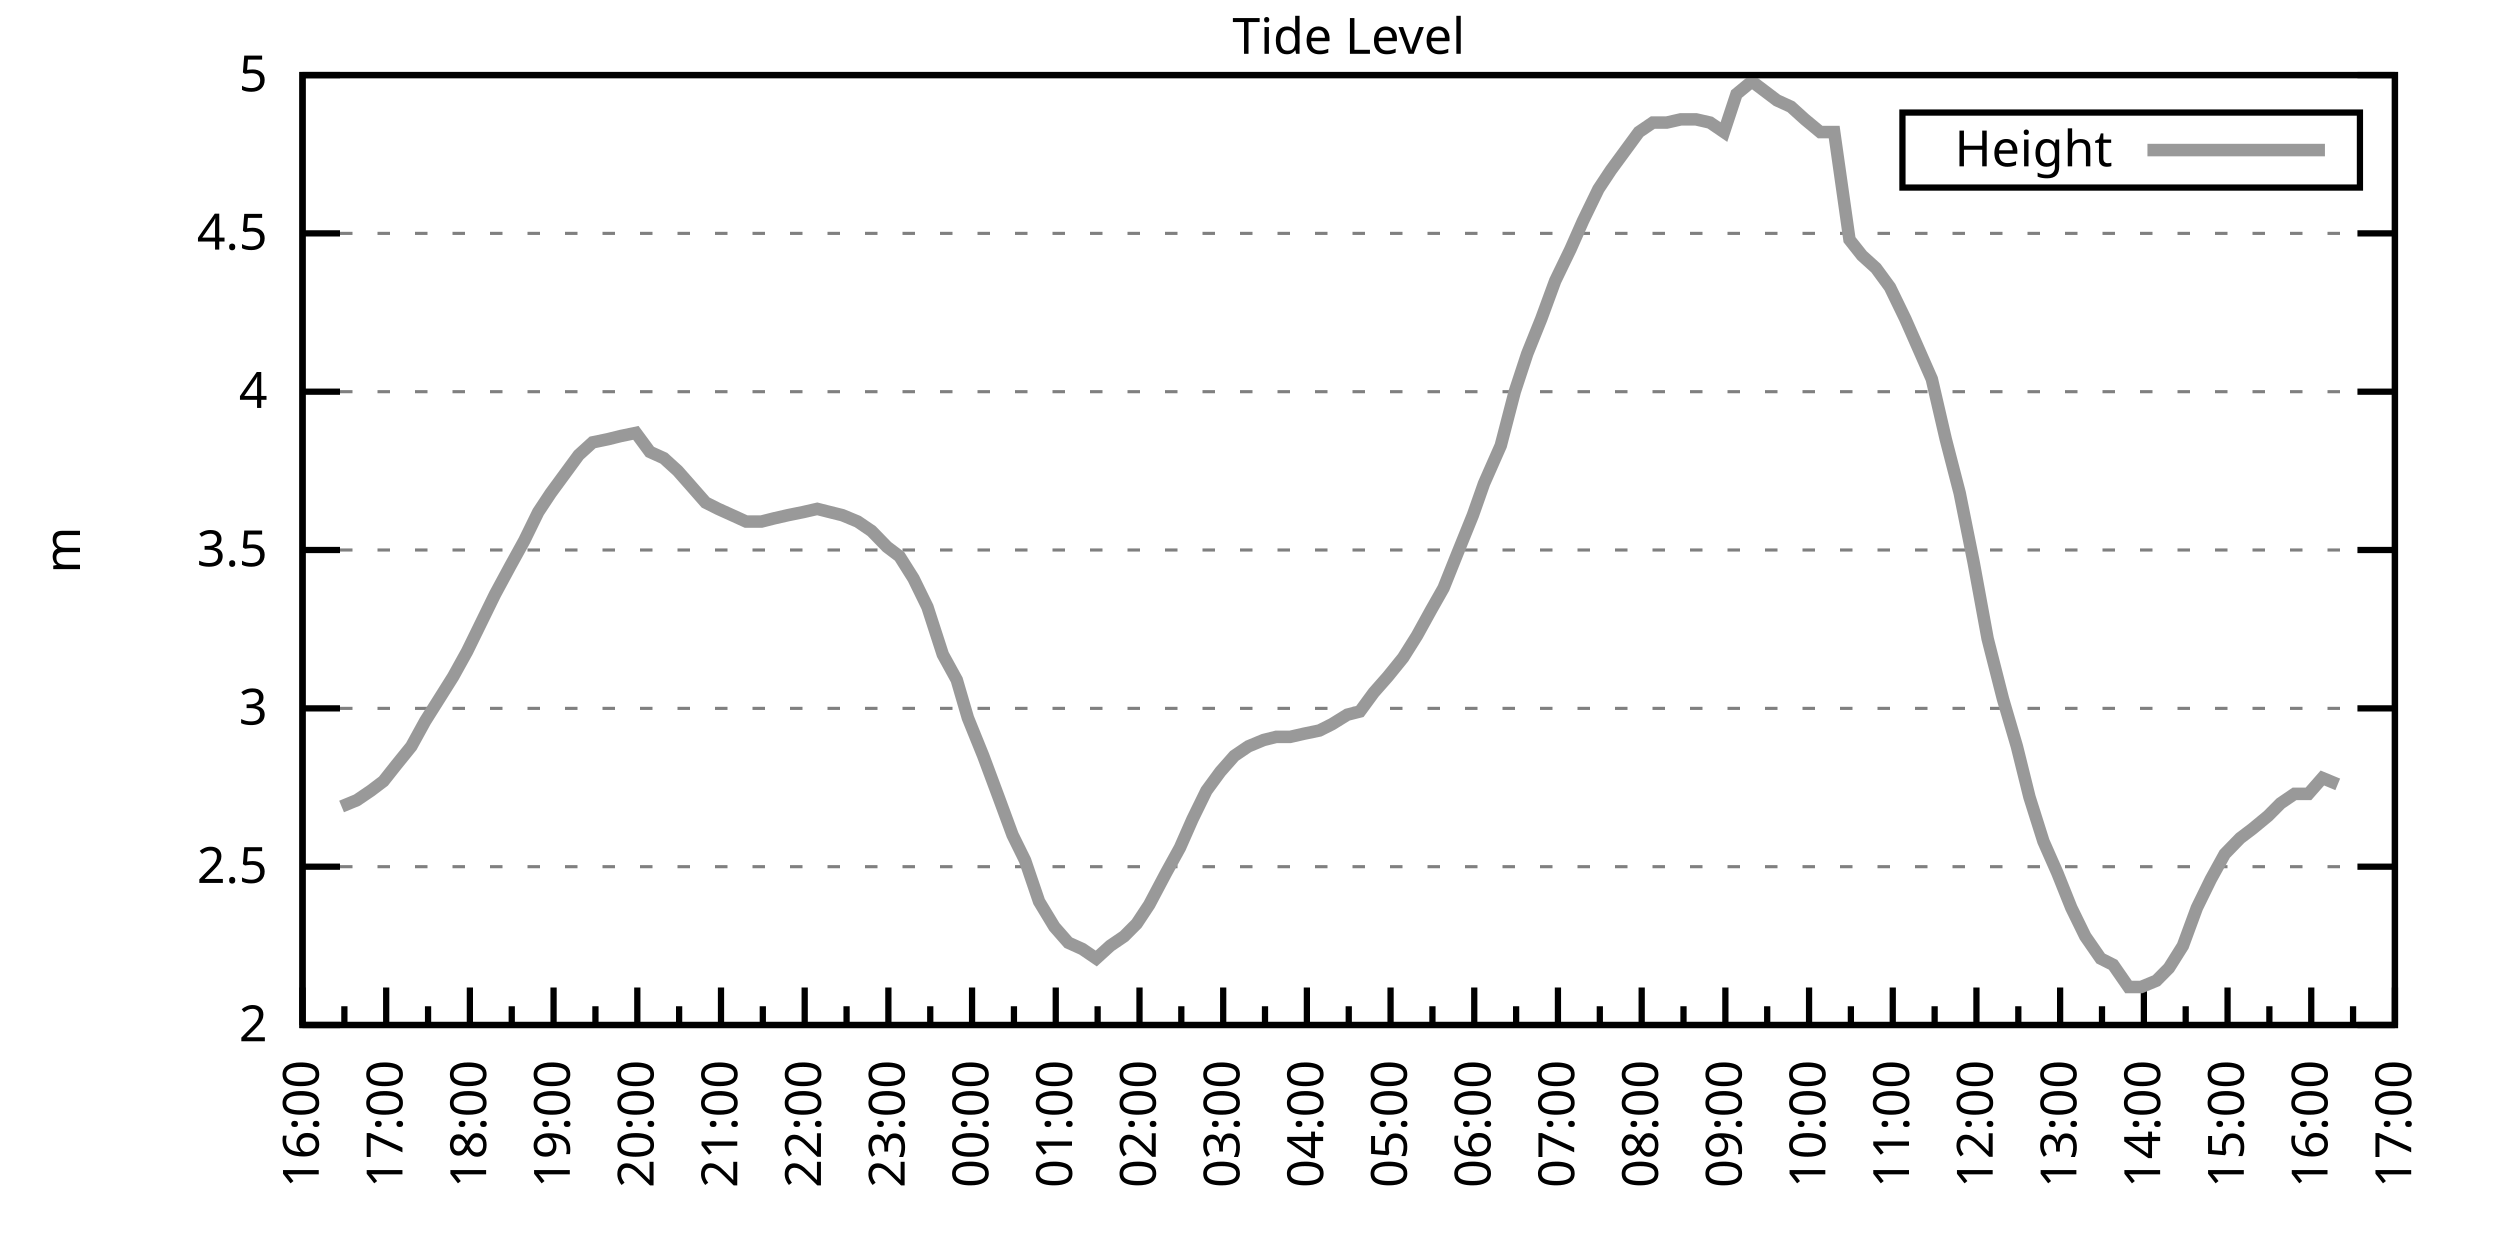
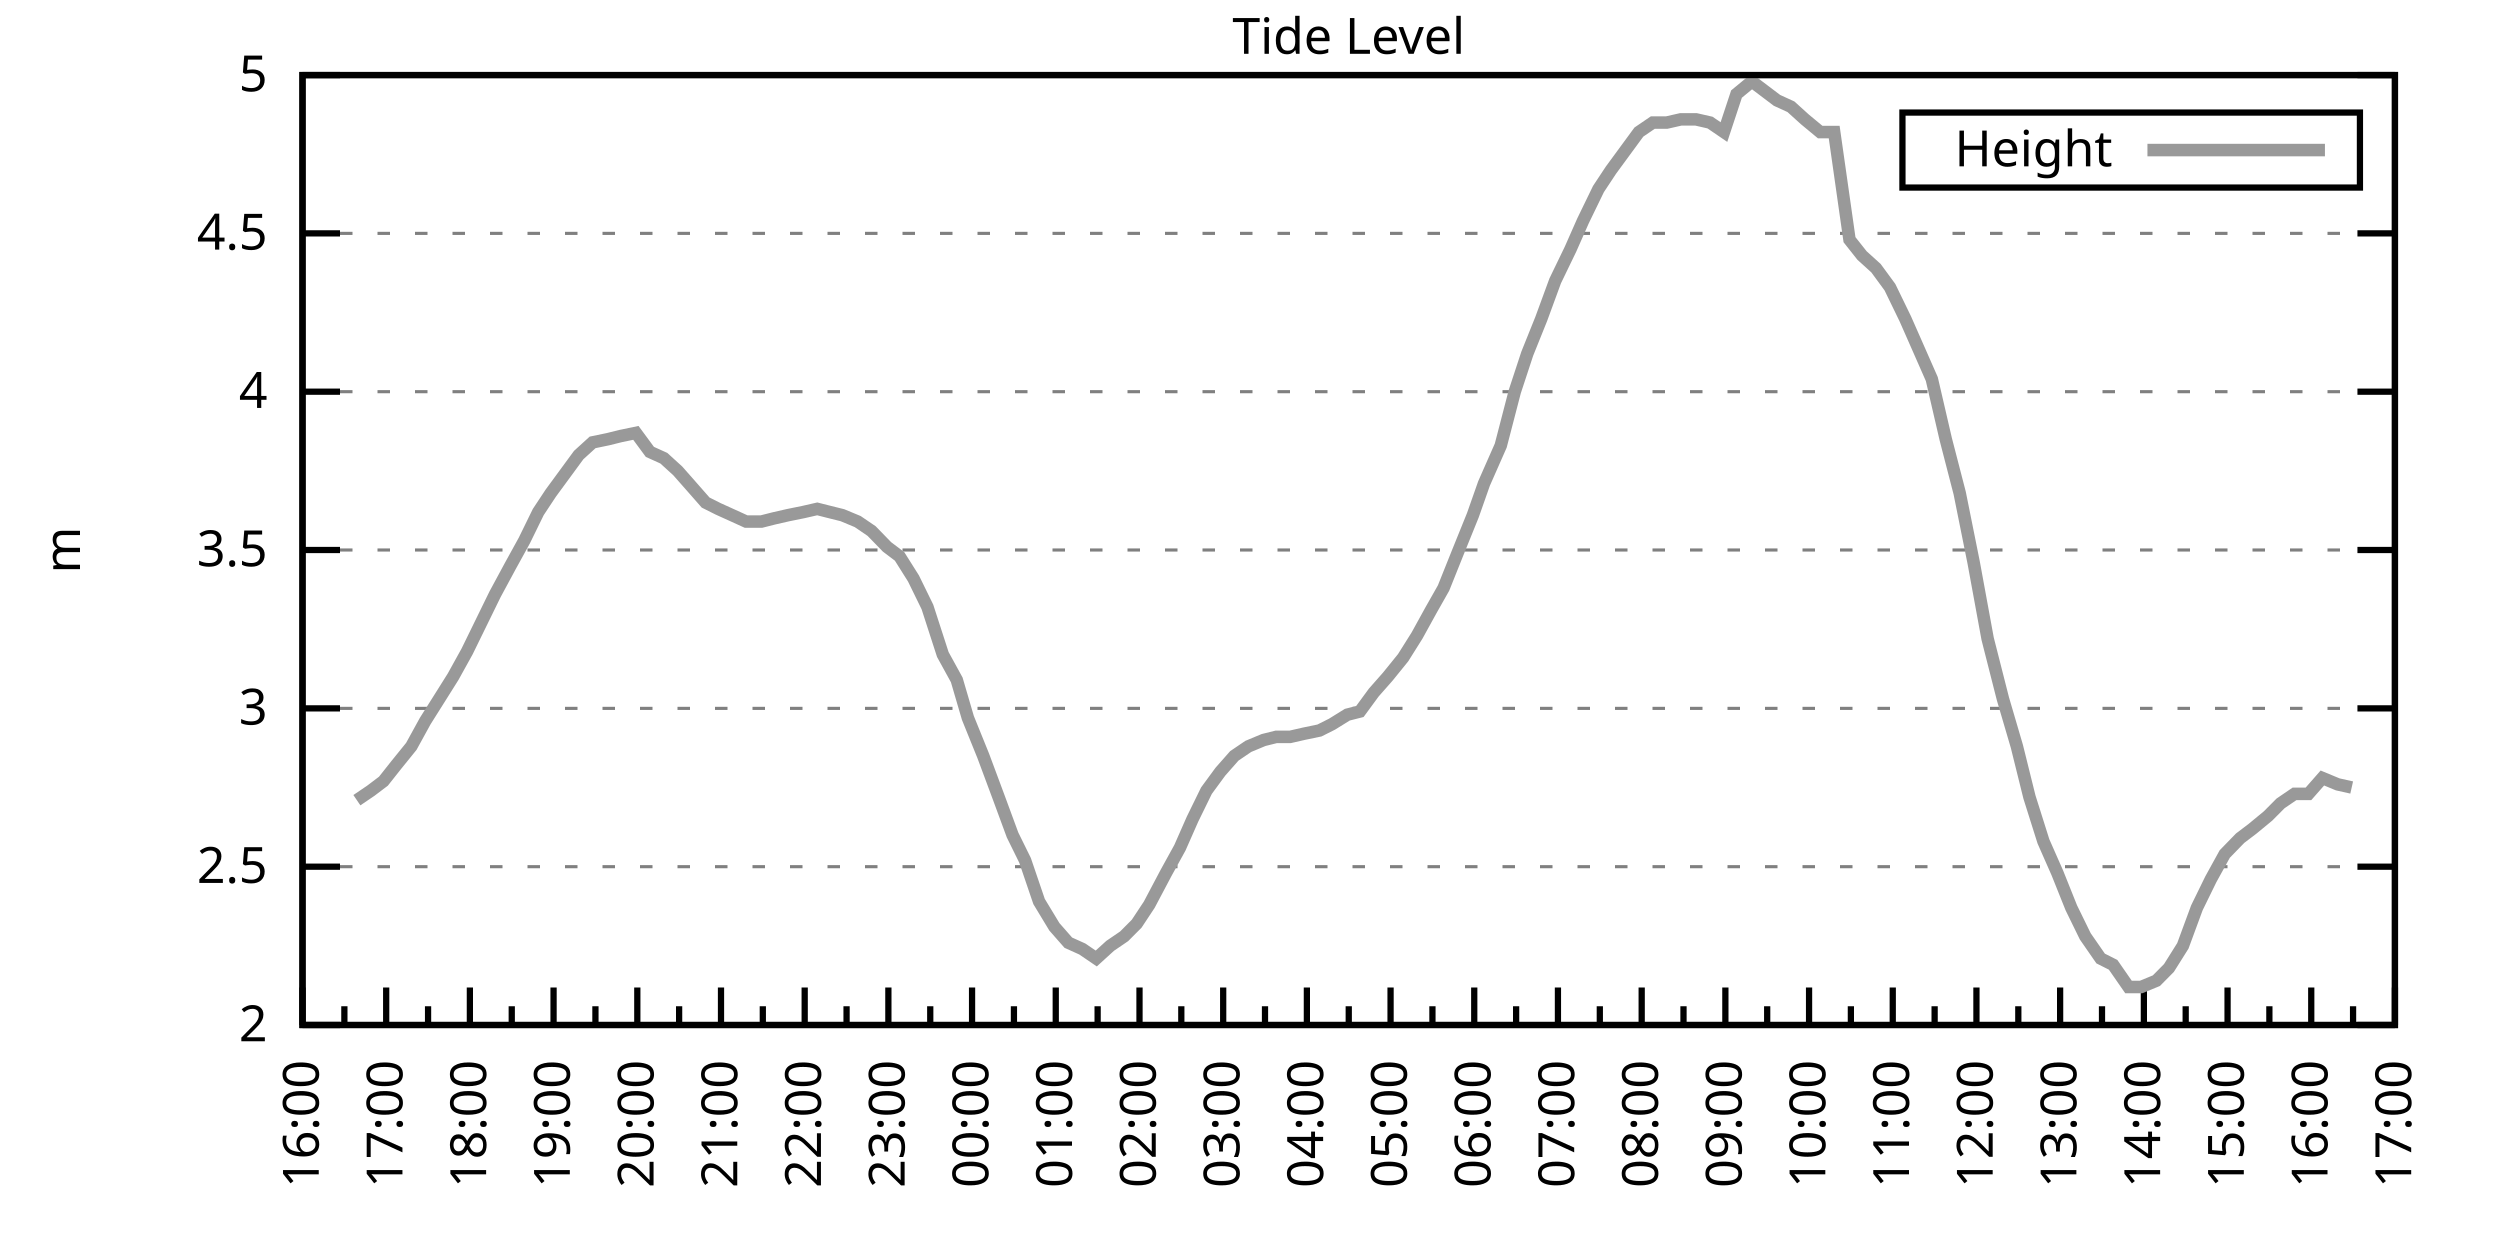
<svg xmlns="http://www.w3.org/2000/svg" xmlns:xlink="http://www.w3.org/1999/xlink" width="400" height="200" viewBox="0 0 400 200">
  <g id="gnuplot_canvas">
    <rect x="0" y="0" width="400" height="200" fill="none" />
    <defs>
      <circle id="gpDot" r="0.5" stroke-width="0.5" stroke="currentColor" />
      <path id="gpPt0" stroke-width="0.333" stroke="currentColor" d="M-1,0 h2 M0,-1 v2" />
      <path id="gpPt1" stroke-width="0.333" stroke="currentColor" d="M-1,-1 L1,1 M1,-1 L-1,1" />
      <path id="gpPt2" stroke-width="0.333" stroke="currentColor" d="M-1,0 L1,0 M0,-1 L0,1 M-1,-1 L1,1 M-1,1 L1,-1" />
      <rect id="gpPt3" stroke-width="0.333" stroke="currentColor" x="-1" y="-1" width="2" height="2" />
      <rect id="gpPt4" stroke-width="0.333" stroke="currentColor" fill="currentColor" x="-1" y="-1" width="2" height="2" />
      <circle id="gpPt5" stroke-width="0.333" stroke="currentColor" cx="0" cy="0" r="1" />
      <use xlink:href="#gpPt5" id="gpPt6" fill="currentColor" stroke="none" />
      <path id="gpPt7" stroke-width="0.333" stroke="currentColor" d="M0,-1.33 L-1.33,0.67 L1.33,0.67 z" />
      <use xlink:href="#gpPt7" id="gpPt8" fill="currentColor" stroke="none" />
      <use xlink:href="#gpPt7" id="gpPt9" stroke="currentColor" transform="rotate(180)" />
      <use xlink:href="#gpPt9" id="gpPt10" fill="currentColor" stroke="none" />
      <use xlink:href="#gpPt3" id="gpPt11" stroke="currentColor" transform="rotate(45)" />
      <use xlink:href="#gpPt11" id="gpPt12" fill="currentColor" stroke="none" />
      <path id="gpPt13" stroke-width="0.333" stroke="currentColor" d="M0,1.330 L1.265,0.411 L0.782,-1.067 L-0.782,-1.076 L-1.265,0.411 z" />
      <use xlink:href="#gpPt13" id="gpPt14" fill="currentColor" stroke="none" />
      <filter id="textbox" filterUnits="objectBoundingBox" x="0" y="0" height="1" width="1">
        <feFlood flood-color="white" flood-opacity="1" result="bgnd" />
        <feComposite in="SourceGraphic" in2="bgnd" operator="atop" />
      </filter>
      <filter id="greybox" filterUnits="objectBoundingBox" x="0" y="0" height="1" width="1">
        <feFlood flood-color="lightgrey" flood-opacity="1" result="grey" />
        <feComposite in="SourceGraphic" in2="grey" operator="atop" />
      </filter>
    </defs>
    <g fill="none" color="white" stroke="currentColor" stroke-width="1.00" stroke-linecap="butt" stroke-linejoin="miter">
</g>
    <g fill="none" color="black" stroke="currentColor" stroke-width="1.00" stroke-linecap="butt" stroke-linejoin="miter">
      <g stroke="none" shape-rendering="crispEdges">
        <polygon fill="rgb(255, 255, 255)" points="48.40,164.00 383.18,164.00 383.18,12.02 48.40,12.02 " />
      </g>
    </g>
    <g fill="none" color="black" stroke="currentColor" stroke-width="1.00" stroke-linecap="butt" stroke-linejoin="miter">
</g>
    <g fill="none" color="black" stroke="black" stroke-width="0.50" stroke-linecap="butt" stroke-linejoin="miter">
</g>
    <g fill="none" color="gray" stroke="currentColor" stroke-width="0.50" stroke-linecap="butt" stroke-linejoin="miter">
      <path stroke="gray" stroke-dasharray="2,4" class="gridline" d="M48.40,164.00 L383.19,164.00  " />
    </g>
    <g fill="none" color="gray" stroke="gray" stroke-width="1.00" stroke-linecap="butt" stroke-linejoin="miter">
</g>
    <g fill="none" color="black" stroke="currentColor" stroke-width="1.00" stroke-linecap="butt" stroke-linejoin="miter">
      <path stroke="black" d="M48.40,164.00 L54.40,164.00 M383.19,164.00 L377.19,164.00  " />
      <g transform="translate(42.80,166.60)" stroke="none" fill="black" font-family="Sans" font-size="8.00" text-anchor="end">
        <text>
          <tspan font-family="Sans"> 2</tspan>
        </text>
      </g>
    </g>
    <g fill="none" color="black" stroke="currentColor" stroke-width="1.00" stroke-linecap="butt" stroke-linejoin="miter">
</g>
    <g fill="none" color="black" stroke="black" stroke-width="0.50" stroke-linecap="butt" stroke-linejoin="miter">
</g>
    <g fill="none" color="gray" stroke="currentColor" stroke-width="0.50" stroke-linecap="butt" stroke-linejoin="miter">
      <path stroke="gray" stroke-dasharray="2,4" class="gridline" d="M48.40,138.67 L383.19,138.67  " />
    </g>
    <g fill="none" color="gray" stroke="gray" stroke-width="1.00" stroke-linecap="butt" stroke-linejoin="miter">
</g>
    <g fill="none" color="black" stroke="currentColor" stroke-width="1.00" stroke-linecap="butt" stroke-linejoin="miter">
      <path stroke="black" d="M48.40,138.67 L54.40,138.67 M383.19,138.67 L377.19,138.67  " />
      <g transform="translate(42.80,141.27)" stroke="none" fill="black" font-family="Sans" font-size="8.00" text-anchor="end">
        <text>
          <tspan font-family="Sans"> 2.5</tspan>
        </text>
      </g>
    </g>
    <g fill="none" color="black" stroke="currentColor" stroke-width="1.00" stroke-linecap="butt" stroke-linejoin="miter">
</g>
    <g fill="none" color="black" stroke="black" stroke-width="0.50" stroke-linecap="butt" stroke-linejoin="miter">
</g>
    <g fill="none" color="gray" stroke="currentColor" stroke-width="0.50" stroke-linecap="butt" stroke-linejoin="miter">
      <path stroke="gray" stroke-dasharray="2,4" class="gridline" d="M48.40,113.34 L383.19,113.34  " />
    </g>
    <g fill="none" color="gray" stroke="gray" stroke-width="1.00" stroke-linecap="butt" stroke-linejoin="miter">
</g>
    <g fill="none" color="black" stroke="currentColor" stroke-width="1.00" stroke-linecap="butt" stroke-linejoin="miter">
      <path stroke="black" d="M48.40,113.34 L54.40,113.34 M383.19,113.34 L377.19,113.34  " />
      <g transform="translate(42.80,115.94)" stroke="none" fill="black" font-family="Sans" font-size="8.00" text-anchor="end">
        <text>
          <tspan font-family="Sans"> 3</tspan>
        </text>
      </g>
    </g>
    <g fill="none" color="black" stroke="currentColor" stroke-width="1.00" stroke-linecap="butt" stroke-linejoin="miter">
</g>
    <g fill="none" color="black" stroke="black" stroke-width="0.50" stroke-linecap="butt" stroke-linejoin="miter">
</g>
    <g fill="none" color="gray" stroke="currentColor" stroke-width="0.50" stroke-linecap="butt" stroke-linejoin="miter">
      <path stroke="gray" stroke-dasharray="2,4" class="gridline" d="M48.40,88.00 L383.19,88.00  " />
    </g>
    <g fill="none" color="gray" stroke="gray" stroke-width="1.00" stroke-linecap="butt" stroke-linejoin="miter">
</g>
    <g fill="none" color="black" stroke="currentColor" stroke-width="1.00" stroke-linecap="butt" stroke-linejoin="miter">
      <path stroke="black" d="M48.40,88.00 L54.40,88.00 M383.19,88.00 L377.19,88.00  " />
      <g transform="translate(42.80,90.60)" stroke="none" fill="black" font-family="Sans" font-size="8.00" text-anchor="end">
        <text>
          <tspan font-family="Sans"> 3.5</tspan>
        </text>
      </g>
    </g>
    <g fill="none" color="black" stroke="currentColor" stroke-width="1.00" stroke-linecap="butt" stroke-linejoin="miter">
</g>
    <g fill="none" color="black" stroke="black" stroke-width="0.50" stroke-linecap="butt" stroke-linejoin="miter">
</g>
    <g fill="none" color="gray" stroke="currentColor" stroke-width="0.50" stroke-linecap="butt" stroke-linejoin="miter">
      <path stroke="gray" stroke-dasharray="2,4" class="gridline" d="M48.40,62.67 L383.19,62.67  " />
    </g>
    <g fill="none" color="gray" stroke="gray" stroke-width="1.00" stroke-linecap="butt" stroke-linejoin="miter">
</g>
    <g fill="none" color="black" stroke="currentColor" stroke-width="1.00" stroke-linecap="butt" stroke-linejoin="miter">
      <path stroke="black" d="M48.40,62.67 L54.40,62.67 M383.19,62.67 L377.19,62.67  " />
      <g transform="translate(42.80,65.27)" stroke="none" fill="black" font-family="Sans" font-size="8.00" text-anchor="end">
        <text>
          <tspan font-family="Sans"> 4</tspan>
        </text>
      </g>
    </g>
    <g fill="none" color="black" stroke="currentColor" stroke-width="1.00" stroke-linecap="butt" stroke-linejoin="miter">
</g>
    <g fill="none" color="black" stroke="black" stroke-width="0.50" stroke-linecap="butt" stroke-linejoin="miter">
</g>
    <g fill="none" color="gray" stroke="currentColor" stroke-width="0.50" stroke-linecap="butt" stroke-linejoin="miter">
      <path stroke="gray" stroke-dasharray="2,4" class="gridline" d="M48.40,37.34 L383.19,37.34  " />
    </g>
    <g fill="none" color="gray" stroke="gray" stroke-width="1.00" stroke-linecap="butt" stroke-linejoin="miter">
</g>
    <g fill="none" color="black" stroke="currentColor" stroke-width="1.00" stroke-linecap="butt" stroke-linejoin="miter">
      <path stroke="black" d="M48.40,37.34 L54.40,37.34 M383.19,37.34 L377.19,37.34  " />
      <g transform="translate(42.80,39.94)" stroke="none" fill="black" font-family="Sans" font-size="8.00" text-anchor="end">
        <text>
          <tspan font-family="Sans"> 4.5</tspan>
        </text>
      </g>
    </g>
    <g fill="none" color="black" stroke="currentColor" stroke-width="1.00" stroke-linecap="butt" stroke-linejoin="miter">
</g>
    <g fill="none" color="black" stroke="black" stroke-width="0.50" stroke-linecap="butt" stroke-linejoin="miter">
</g>
    <g fill="none" color="gray" stroke="currentColor" stroke-width="0.50" stroke-linecap="butt" stroke-linejoin="miter">
      <path stroke="gray" stroke-dasharray="2,4" class="gridline" d="M48.40,12.01 L383.19,12.01  " />
    </g>
    <g fill="none" color="gray" stroke="gray" stroke-width="1.00" stroke-linecap="butt" stroke-linejoin="miter">
</g>
    <g fill="none" color="black" stroke="currentColor" stroke-width="1.00" stroke-linecap="butt" stroke-linejoin="miter">
      <path stroke="black" d="M48.40,12.01 L54.40,12.01 M383.19,12.01 L377.19,12.01  " />
      <g transform="translate(42.80,14.61)" stroke="none" fill="black" font-family="Sans" font-size="8.00" text-anchor="end">
        <text>
          <tspan font-family="Sans"> 5</tspan>
        </text>
      </g>
    </g>
    <g fill="none" color="black" stroke="currentColor" stroke-width="1.00" stroke-linecap="butt" stroke-linejoin="miter">
      <path stroke="black" d="M48.40,164.00 L48.40,158.00  " />
      <g transform="translate(51.00,169.60) rotate(270)" stroke="none" fill="black" font-family="Sans" font-size="8.00" text-anchor="end">
        <text>
          <tspan font-family="Sans">16:00</tspan>
        </text>
      </g>
    </g>
    <g fill="none" color="black" stroke="currentColor" stroke-width="1.00" stroke-linecap="butt" stroke-linejoin="miter">
      <path stroke="black" d="M55.10,164.00 L55.10,161.00 M61.79,164.00 L61.79,158.00  " />
      <g transform="translate(64.39,169.60) rotate(270)" stroke="none" fill="black" font-family="Sans" font-size="8.00" text-anchor="end">
        <text>
          <tspan font-family="Sans">17:00</tspan>
        </text>
      </g>
    </g>
    <g fill="none" color="black" stroke="currentColor" stroke-width="1.00" stroke-linecap="butt" stroke-linejoin="miter">
      <path stroke="black" d="M68.49,164.00 L68.49,161.00 M75.18,164.00 L75.18,158.00  " />
      <g transform="translate(77.78,169.60) rotate(270)" stroke="none" fill="black" font-family="Sans" font-size="8.00" text-anchor="end">
        <text>
          <tspan font-family="Sans">18:00</tspan>
        </text>
      </g>
    </g>
    <g fill="none" color="black" stroke="currentColor" stroke-width="1.00" stroke-linecap="butt" stroke-linejoin="miter">
      <path stroke="black" d="M81.88,164.00 L81.88,161.00 M88.57,164.00 L88.57,158.00  " />
      <g transform="translate(91.17,169.60) rotate(270)" stroke="none" fill="black" font-family="Sans" font-size="8.00" text-anchor="end">
        <text>
          <tspan font-family="Sans">19:00</tspan>
        </text>
      </g>
    </g>
    <g fill="none" color="black" stroke="currentColor" stroke-width="1.00" stroke-linecap="butt" stroke-linejoin="miter">
      <path stroke="black" d="M95.27,164.00 L95.27,161.00 M101.97,164.00 L101.97,158.00  " />
      <g transform="translate(104.57,169.60) rotate(270)" stroke="none" fill="black" font-family="Sans" font-size="8.00" text-anchor="end">
        <text>
          <tspan font-family="Sans">20:00</tspan>
        </text>
      </g>
    </g>
    <g fill="none" color="black" stroke="currentColor" stroke-width="1.00" stroke-linecap="butt" stroke-linejoin="miter">
      <path stroke="black" d="M108.66,164.00 L108.66,161.00 M115.36,164.00 L115.36,158.00  " />
      <g transform="translate(117.96,169.60) rotate(270)" stroke="none" fill="black" font-family="Sans" font-size="8.00" text-anchor="end">
        <text>
          <tspan font-family="Sans">21:00</tspan>
        </text>
      </g>
    </g>
    <g fill="none" color="black" stroke="currentColor" stroke-width="1.00" stroke-linecap="butt" stroke-linejoin="miter">
      <path stroke="black" d="M122.05,164.00 L122.05,161.00 M128.75,164.00 L128.75,158.00  " />
      <g transform="translate(131.35,169.60) rotate(270)" stroke="none" fill="black" font-family="Sans" font-size="8.00" text-anchor="end">
        <text>
          <tspan font-family="Sans">22:00</tspan>
        </text>
      </g>
    </g>
    <g fill="none" color="black" stroke="currentColor" stroke-width="1.00" stroke-linecap="butt" stroke-linejoin="miter">
      <path stroke="black" d="M135.45,164.00 L135.45,161.00 M142.14,164.00 L142.14,158.00  " />
      <g transform="translate(144.74,169.60) rotate(270)" stroke="none" fill="black" font-family="Sans" font-size="8.00" text-anchor="end">
        <text>
          <tspan font-family="Sans">23:00</tspan>
        </text>
      </g>
    </g>
    <g fill="none" color="black" stroke="currentColor" stroke-width="1.00" stroke-linecap="butt" stroke-linejoin="miter">
      <path stroke="black" d="M148.84,164.00 L148.84,161.00 M155.53,164.00 L155.53,158.00  " />
      <g transform="translate(158.13,169.60) rotate(270)" stroke="none" fill="black" font-family="Sans" font-size="8.00" text-anchor="end">
        <text>
          <tspan font-family="Sans">00:00</tspan>
        </text>
      </g>
    </g>
    <g fill="none" color="black" stroke="currentColor" stroke-width="1.00" stroke-linecap="butt" stroke-linejoin="miter">
      <path stroke="black" d="M162.23,164.00 L162.23,161.00 M168.92,164.00 L168.92,158.00  " />
      <g transform="translate(171.52,169.60) rotate(270)" stroke="none" fill="black" font-family="Sans" font-size="8.00" text-anchor="end">
        <text>
          <tspan font-family="Sans">01:00</tspan>
        </text>
      </g>
    </g>
    <g fill="none" color="black" stroke="currentColor" stroke-width="1.00" stroke-linecap="butt" stroke-linejoin="miter">
      <path stroke="black" d="M175.62,164.00 L175.62,161.00 M182.32,164.00 L182.32,158.00  " />
      <g transform="translate(184.92,169.60) rotate(270)" stroke="none" fill="black" font-family="Sans" font-size="8.00" text-anchor="end">
        <text>
          <tspan font-family="Sans">02:00</tspan>
        </text>
      </g>
    </g>
    <g fill="none" color="black" stroke="currentColor" stroke-width="1.00" stroke-linecap="butt" stroke-linejoin="miter">
      <path stroke="black" d="M189.01,164.00 L189.01,161.00 M195.71,164.00 L195.71,158.00  " />
      <g transform="translate(198.31,169.60) rotate(270)" stroke="none" fill="black" font-family="Sans" font-size="8.00" text-anchor="end">
        <text>
          <tspan font-family="Sans">03:00</tspan>
        </text>
      </g>
    </g>
    <g fill="none" color="black" stroke="currentColor" stroke-width="1.00" stroke-linecap="butt" stroke-linejoin="miter">
      <path stroke="black" d="M202.40,164.00 L202.40,161.00 M209.10,164.00 L209.10,158.00  " />
      <g transform="translate(211.70,169.60) rotate(270)" stroke="none" fill="black" font-family="Sans" font-size="8.00" text-anchor="end">
        <text>
          <tspan font-family="Sans">04:00</tspan>
        </text>
      </g>
    </g>
    <g fill="none" color="black" stroke="currentColor" stroke-width="1.00" stroke-linecap="butt" stroke-linejoin="miter">
      <path stroke="black" d="M215.80,164.00 L215.80,161.00 M222.49,164.00 L222.49,158.00  " />
      <g transform="translate(225.09,169.60) rotate(270)" stroke="none" fill="black" font-family="Sans" font-size="8.00" text-anchor="end">
        <text>
          <tspan font-family="Sans">05:00</tspan>
        </text>
      </g>
    </g>
    <g fill="none" color="black" stroke="currentColor" stroke-width="1.00" stroke-linecap="butt" stroke-linejoin="miter">
      <path stroke="black" d="M229.19,164.00 L229.19,161.00 M235.88,164.00 L235.88,158.00  " />
      <g transform="translate(238.48,169.60) rotate(270)" stroke="none" fill="black" font-family="Sans" font-size="8.00" text-anchor="end">
        <text>
          <tspan font-family="Sans">06:00</tspan>
        </text>
      </g>
    </g>
    <g fill="none" color="black" stroke="currentColor" stroke-width="1.00" stroke-linecap="butt" stroke-linejoin="miter">
      <path stroke="black" d="M242.58,164.00 L242.58,161.00 M249.27,164.00 L249.27,158.00  " />
      <g transform="translate(251.87,169.60) rotate(270)" stroke="none" fill="black" font-family="Sans" font-size="8.00" text-anchor="end">
        <text>
          <tspan font-family="Sans">07:00</tspan>
        </text>
      </g>
    </g>
    <g fill="none" color="black" stroke="currentColor" stroke-width="1.00" stroke-linecap="butt" stroke-linejoin="miter">
      <path stroke="black" d="M255.97,164.00 L255.97,161.00 M262.67,164.00 L262.67,158.00  " />
      <g transform="translate(265.27,169.60) rotate(270)" stroke="none" fill="black" font-family="Sans" font-size="8.00" text-anchor="end">
        <text>
          <tspan font-family="Sans">08:00</tspan>
        </text>
      </g>
    </g>
    <g fill="none" color="black" stroke="currentColor" stroke-width="1.00" stroke-linecap="butt" stroke-linejoin="miter">
      <path stroke="black" d="M269.36,164.00 L269.36,161.00 M276.06,164.00 L276.06,158.00  " />
      <g transform="translate(278.66,169.60) rotate(270)" stroke="none" fill="black" font-family="Sans" font-size="8.00" text-anchor="end">
        <text>
          <tspan font-family="Sans">09:00</tspan>
        </text>
      </g>
    </g>
    <g fill="none" color="black" stroke="currentColor" stroke-width="1.00" stroke-linecap="butt" stroke-linejoin="miter">
      <path stroke="black" d="M282.75,164.00 L282.75,161.00 M289.45,164.00 L289.45,158.00  " />
      <g transform="translate(292.05,169.60) rotate(270)" stroke="none" fill="black" font-family="Sans" font-size="8.00" text-anchor="end">
        <text>
          <tspan font-family="Sans">10:00</tspan>
        </text>
      </g>
    </g>
    <g fill="none" color="black" stroke="currentColor" stroke-width="1.00" stroke-linecap="butt" stroke-linejoin="miter">
      <path stroke="black" d="M296.14,164.00 L296.14,161.00 M302.84,164.00 L302.84,158.00  " />
      <g transform="translate(305.44,169.60) rotate(270)" stroke="none" fill="black" font-family="Sans" font-size="8.00" text-anchor="end">
        <text>
          <tspan font-family="Sans">11:00</tspan>
        </text>
      </g>
    </g>
    <g fill="none" color="black" stroke="currentColor" stroke-width="1.00" stroke-linecap="butt" stroke-linejoin="miter">
      <path stroke="black" d="M309.54,164.00 L309.54,161.00 M316.23,164.00 L316.23,158.00  " />
      <g transform="translate(318.83,169.60) rotate(270)" stroke="none" fill="black" font-family="Sans" font-size="8.00" text-anchor="end">
        <text>
          <tspan font-family="Sans">12:00</tspan>
        </text>
      </g>
    </g>
    <g fill="none" color="black" stroke="currentColor" stroke-width="1.00" stroke-linecap="butt" stroke-linejoin="miter">
      <path stroke="black" d="M322.93,164.00 L322.93,161.00 M329.62,164.00 L329.62,158.00  " />
      <g transform="translate(332.22,169.60) rotate(270)" stroke="none" fill="black" font-family="Sans" font-size="8.00" text-anchor="end">
        <text>
          <tspan font-family="Sans">13:00</tspan>
        </text>
      </g>
    </g>
    <g fill="none" color="black" stroke="currentColor" stroke-width="1.00" stroke-linecap="butt" stroke-linejoin="miter">
      <path stroke="black" d="M336.32,164.00 L336.32,161.00 M343.02,164.00 L343.02,158.00  " />
      <g transform="translate(345.62,169.60) rotate(270)" stroke="none" fill="black" font-family="Sans" font-size="8.00" text-anchor="end">
        <text>
          <tspan font-family="Sans">14:00</tspan>
        </text>
      </g>
    </g>
    <g fill="none" color="black" stroke="currentColor" stroke-width="1.00" stroke-linecap="butt" stroke-linejoin="miter">
      <path stroke="black" d="M349.71,164.00 L349.71,161.00 M356.41,164.00 L356.41,158.00  " />
      <g transform="translate(359.01,169.60) rotate(270)" stroke="none" fill="black" font-family="Sans" font-size="8.00" text-anchor="end">
        <text>
          <tspan font-family="Sans">15:00</tspan>
        </text>
      </g>
    </g>
    <g fill="none" color="black" stroke="currentColor" stroke-width="1.00" stroke-linecap="butt" stroke-linejoin="miter">
      <path stroke="black" d="M363.10,164.00 L363.10,161.00 M369.80,164.00 L369.80,158.00  " />
      <g transform="translate(372.40,169.60) rotate(270)" stroke="none" fill="black" font-family="Sans" font-size="8.00" text-anchor="end">
        <text>
          <tspan font-family="Sans">16:00</tspan>
        </text>
      </g>
    </g>
    <g fill="none" color="black" stroke="currentColor" stroke-width="1.00" stroke-linecap="butt" stroke-linejoin="miter">
      <path stroke="black" d="M376.49,164.00 L376.49,161.00 M383.19,164.00 L383.19,158.00  " />
      <g transform="translate(385.79,169.60) rotate(270)" stroke="none" fill="black" font-family="Sans" font-size="8.00" text-anchor="end">
        <text>
          <tspan font-family="Sans">17:00</tspan>
        </text>
      </g>
    </g>
    <g fill="none" color="black" stroke="currentColor" stroke-width="1.00" stroke-linecap="butt" stroke-linejoin="miter">
</g>
    <g fill="none" color="black" stroke="currentColor" stroke-width="1.00" stroke-linecap="butt" stroke-linejoin="miter">
      <path stroke="black" d="M48.40,12.01 L48.40,164.00 L383.19,164.00 L383.19,12.01 L48.40,12.01 Z  " />
    </g>
    <g fill="none" color="black" stroke="currentColor" stroke-width="1.00" stroke-linecap="butt" stroke-linejoin="miter">
      <g transform="translate(12.80,88.01) rotate(270)" stroke="none" fill="black" font-family="Sans" font-size="8.00" text-anchor="middle">
        <text>
          <tspan font-family="Sans">m</tspan>
        </text>
      </g>
    </g>
    <g fill="none" color="black" stroke="currentColor" stroke-width="1.00" stroke-linecap="butt" stroke-linejoin="miter">
</g>
    <g fill="none" color="black" stroke="currentColor" stroke-width="1.00" stroke-linecap="butt" stroke-linejoin="miter">
      <path stroke="black" d="M304.39,30.01 L304.39,18.01 L377.59,18.01 L377.59,30.01 L304.39,30.01 Z  " />
    </g>
    <g id="Tide_level_plot_1">
      <g fill="none" color="white" stroke="black" stroke-width="2.00" stroke-linecap="butt" stroke-linejoin="miter">
</g>
      <g fill="none" color="black" stroke="currentColor" stroke-width="2.00" stroke-linecap="butt" stroke-linejoin="miter">
        <g transform="translate(337.99,26.61)" stroke="none" fill="black" font-family="Sans" font-size="8.00" text-anchor="end">
          <text>
            <tspan font-family="Sans">Height</tspan>
          </text>
        </g>
      </g>
      <g fill="none" color="black" stroke="currentColor" stroke-width="2.00" stroke-linecap="butt" stroke-linejoin="miter">
-         <path stroke="rgb(153, 153, 153)" d="M343.59,24.01 L371.99,24.01 M54.65,129.04 L57.10,128.03 L59.34,126.51 L61.35,124.99 L63.35,122.46 L65.81,119.42   L68.04,115.36 L70.27,111.82 L72.50,108.27 L74.74,104.22 L76.97,99.66 L79.20,95.10 L81.66,90.54 L83.89,86.49   L86.12,81.93 L88.13,78.89 L90.36,75.85 L92.59,72.81 L94.82,70.78 L97.28,70.27 L99.29,69.77 L101.74,69.26   L103.98,72.30 L106.21,73.31 L108.44,75.34 L110.67,77.87 L112.90,80.41 L114.91,81.42 L117.14,82.43 L119.38,83.45   L121.83,83.45 L123.84,82.94 L126.07,82.43 L128.53,81.93 L130.76,81.42 L132.77,81.93 L134.78,82.43 L137.23,83.45   L139.46,84.97 L141.92,87.50 L143.93,89.02 L146.16,92.56 L148.39,97.12 L150.85,104.72 L153.08,108.78 L154.86,114.86   L157.32,120.94 L159.77,127.52 L162.01,133.60 L164.01,137.66 L166.25,144.24 L168.70,148.29 L170.93,150.83 L173.17,151.84   L175.40,153.36 L177.63,151.33 L179.86,149.81 L181.87,147.79 L183.88,144.75 L186.56,139.68 L188.79,135.63 L190.80,131.07   L193.03,126.51 L195.26,123.47 L197.49,120.94 L199.73,119.42 L202.18,118.40 L204.19,117.90 L206.42,117.90 L208.65,117.39   L211.11,116.88 L213.12,115.87 L215.57,114.35 L217.58,113.84 L219.81,110.80 L222.04,108.27 L224.50,105.23 L226.73,101.68   L228.96,97.63 L230.97,94.08 L233.20,88.51 L235.66,82.43 L237.44,77.37 L240.12,71.29 L242.36,62.67 L244.36,56.59   L246.60,51.02 L248.83,44.94 L251.28,39.87 L253.29,35.32 L255.75,30.25 L257.76,27.21 L259.99,24.17 L262.22,21.13   L264.45,19.61 L266.68,19.61 L268.92,19.10 L271.37,19.10 L273.60,19.61 L275.83,21.13 L277.84,15.05 L280.30,13.02   L282.31,14.54 L284.32,16.06 L286.55,17.08 L288.78,19.10 L291.23,21.13 L293.47,21.13 L295.92,38.35 L297.93,40.89   L300.16,42.91 L302.39,45.95 L304.85,51.02 L306.86,55.58 L309.09,60.65 L311.32,70.27 L313.55,78.89 L315.79,90.03   L318.02,102.19 L320.47,111.82 L322.70,119.42 L324.71,127.52 L326.95,134.62 L329.18,139.68 L331.41,145.25 L333.64,149.81   L336.10,153.36 L338.10,154.37 L340.56,157.92 L342.57,157.92 L345.02,156.91 L347.03,154.88 L349.26,151.33 L351.50,145.25   L353.73,140.69 L355.96,136.64 L358.42,134.11 L360.42,132.59 L362.88,130.56 L364.89,128.54 L367.12,127.02 L369.35,127.02   L371.58,124.48 L374.04,125.50  " />
+         <path stroke="rgb(153, 153, 153)" d="M343.59,24.01 L371.99,24.01 M57.10,128.03 L59.34,126.51 L61.35,124.99 L63.35,122.46 L65.81,119.42 L68.04,115.36   L70.27,111.82 L72.50,108.27 L74.74,104.22 L76.97,99.66 L79.20,95.10 L81.66,90.54 L83.89,86.49 L86.12,81.93   L88.13,78.89 L90.36,75.85 L92.59,72.81 L94.82,70.78 L97.28,70.27 L99.29,69.77 L101.74,69.26 L103.98,72.30   L106.21,73.31 L108.44,75.34 L110.67,77.87 L112.90,80.41 L114.91,81.42 L117.14,82.43 L119.38,83.45 L121.83,83.45   L123.84,82.94 L126.07,82.43 L128.53,81.93 L130.76,81.42 L132.77,81.93 L134.78,82.43 L137.23,83.45 L139.46,84.97   L141.92,87.50 L143.93,89.02 L146.16,92.56 L148.39,97.12 L150.85,104.72 L153.08,108.78 L154.86,114.86 L157.32,120.94   L159.77,127.52 L162.01,133.60 L164.01,137.66 L166.25,144.24 L168.70,148.29 L170.93,150.83 L173.17,151.84 L175.40,153.36   L177.63,151.33 L179.86,149.81 L181.87,147.79 L183.88,144.75 L186.56,139.68 L188.79,135.63 L190.80,131.07 L193.03,126.51   L195.26,123.47 L197.49,120.94 L199.73,119.42 L202.18,118.40 L204.19,117.90 L206.42,117.90 L208.65,117.39 L211.11,116.88   L213.12,115.87 L215.57,114.35 L217.58,113.84 L219.81,110.80 L222.04,108.27 L224.50,105.23 L226.73,101.68 L228.96,97.63   L230.97,94.08 L233.20,88.51 L235.66,82.43 L237.44,77.37 L240.12,71.29 L242.36,62.67 L244.36,56.59 L246.60,51.02   L248.83,44.94 L251.28,39.87 L253.29,35.32 L255.75,30.25 L257.76,27.21 L259.99,24.17 L262.22,21.13 L264.45,19.61   L266.68,19.61 L268.92,19.10 L271.37,19.10 L273.60,19.61 L275.83,21.13 L277.84,15.05 L280.30,13.02 L282.31,14.54   L284.32,16.06 L286.55,17.08 L288.78,19.10 L291.23,21.13 L293.47,21.13 L295.92,38.35 L297.93,40.89 L300.16,42.91   L302.39,45.95 L304.85,51.02 L306.86,55.58 L309.09,60.65 L311.32,70.27 L313.55,78.89 L315.79,90.03 L318.02,102.19   L320.47,111.82 L322.70,119.42 L324.71,127.52 L326.95,134.62 L329.18,139.68 L331.41,145.25 L333.64,149.81 L336.10,153.36   L338.10,154.37 L340.56,157.92 L342.57,157.92 L345.02,156.91 L347.03,154.88 L349.26,151.33 L351.50,145.25 L353.73,140.69   L355.96,136.64 L358.42,134.11 L360.42,132.59 L362.88,130.56 L364.89,128.54 L367.12,127.02 L369.35,127.02 L371.58,124.48   L374.04,125.50 L376.27,126.00  " />
      </g>
    </g>
    <g fill="none" color="black" stroke="currentColor" stroke-width="2.00" stroke-linecap="butt" stroke-linejoin="miter">
</g>
    <g fill="none" color="black" stroke="black" stroke-width="1.00" stroke-linecap="butt" stroke-linejoin="miter">
</g>
    <g fill="none" color="black" stroke="currentColor" stroke-width="1.00" stroke-linecap="butt" stroke-linejoin="miter">
      <path stroke="black" d="M48.40,12.01 L48.40,164.00 L383.19,164.00 L383.19,12.01 L48.40,12.01 Z  " />
    </g>
    <g fill="none" color="black" stroke="currentColor" stroke-width="1.00" stroke-linecap="butt" stroke-linejoin="miter">
      <g transform="translate(215.79,8.61)" stroke="none" fill="black" font-family="Sans" font-size="8.00" text-anchor="middle">
        <text>
          <tspan font-family="Sans">Tide Level</tspan>
        </text>
      </g>
    </g>
    <g fill="none" color="black" stroke="currentColor" stroke-width="1.00" stroke-linecap="butt" stroke-linejoin="miter">
</g>
  </g>
</svg>
